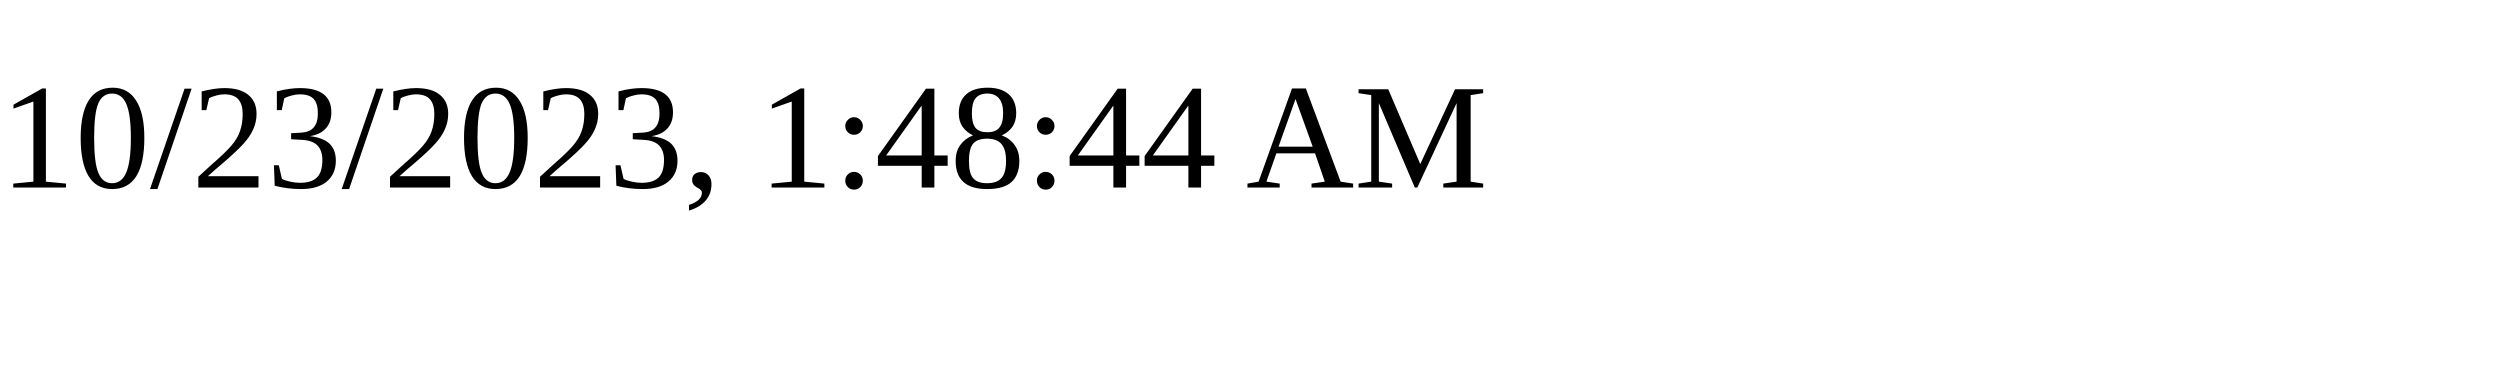
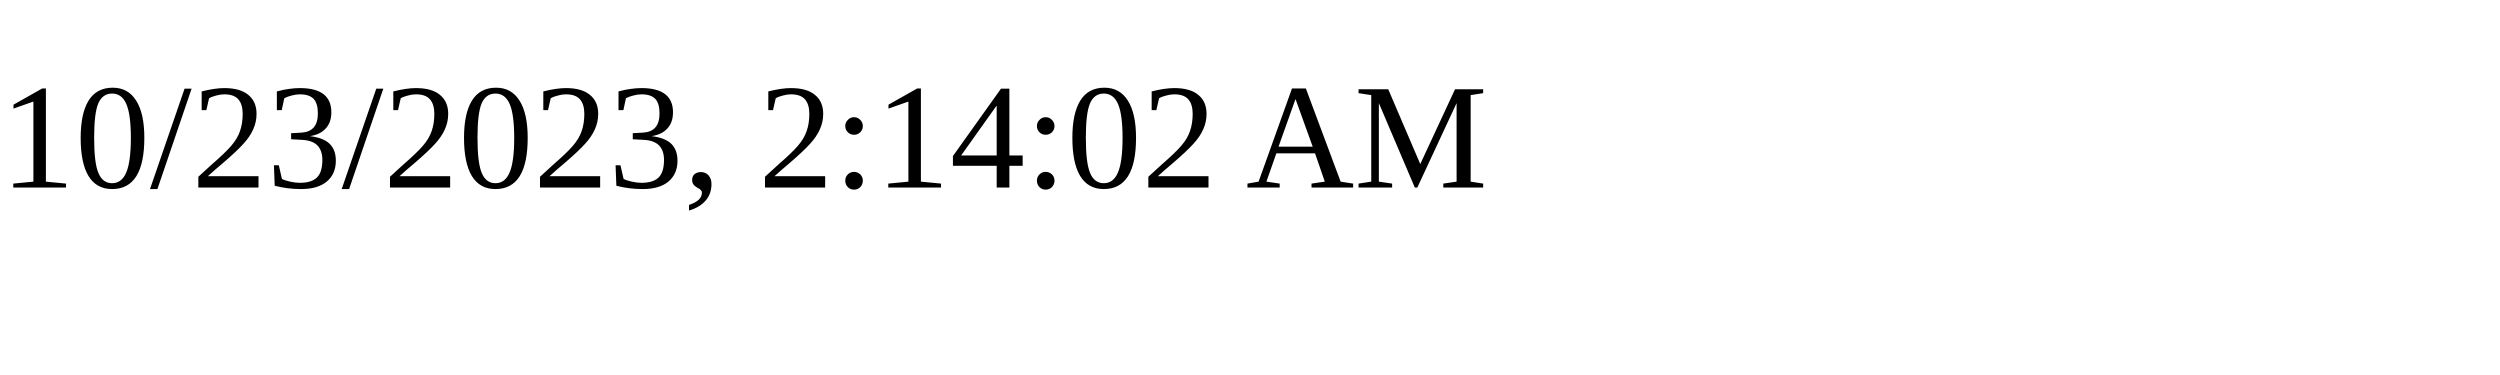
<svg xmlns="http://www.w3.org/2000/svg" height="30" width="200">
-   <text x="0" y="15">10/23/2023, 1:48:44 AM</text>
+   <text x="0" y="15">10/23/2023, 2:14:02 AM</text>
</svg>
